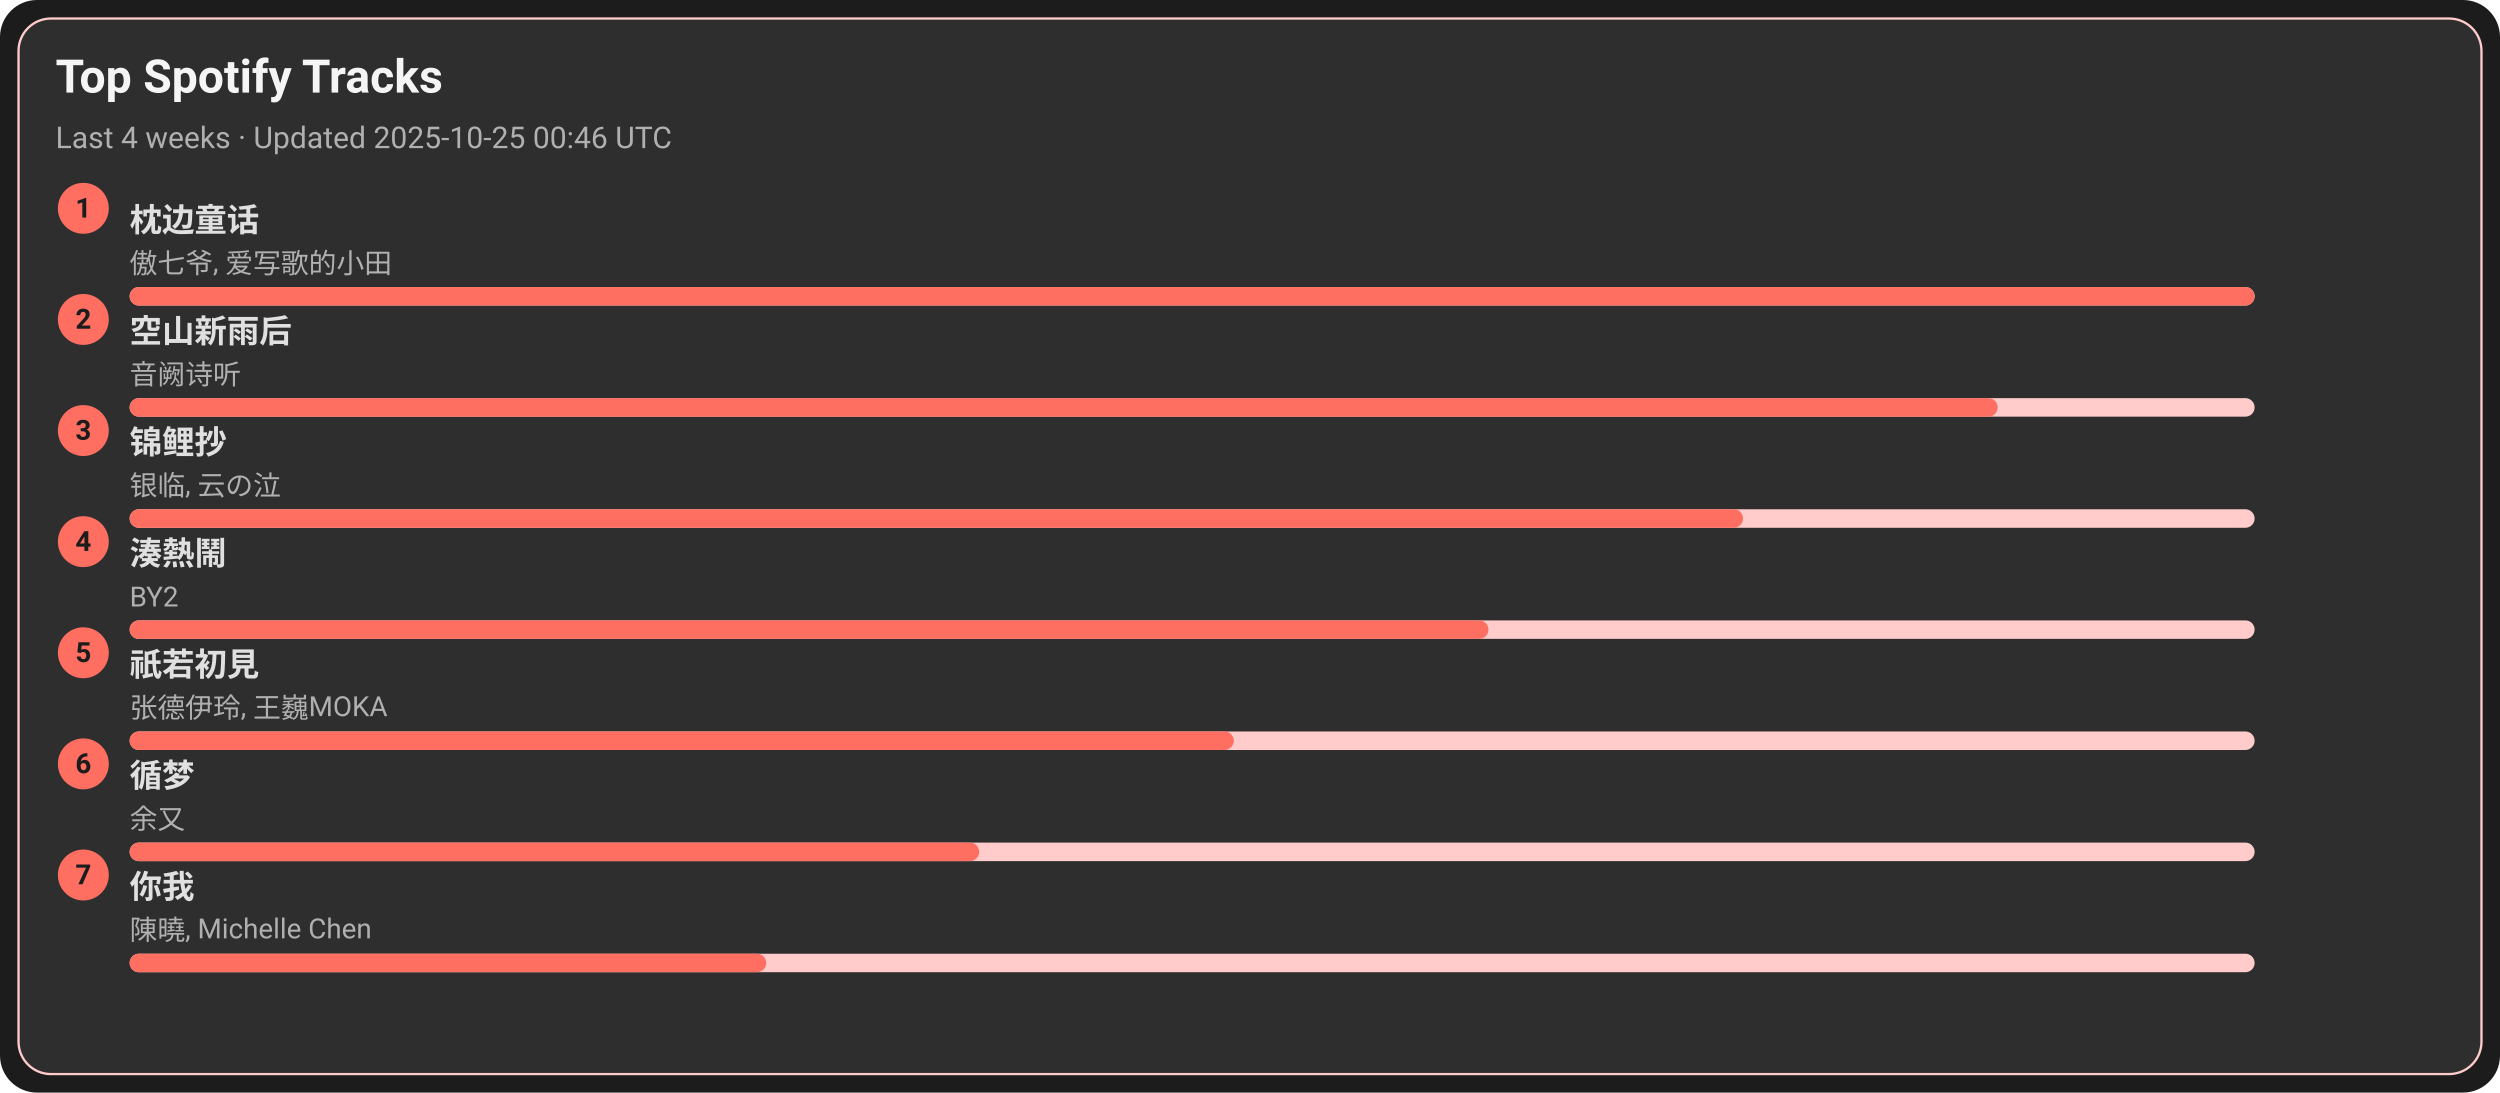
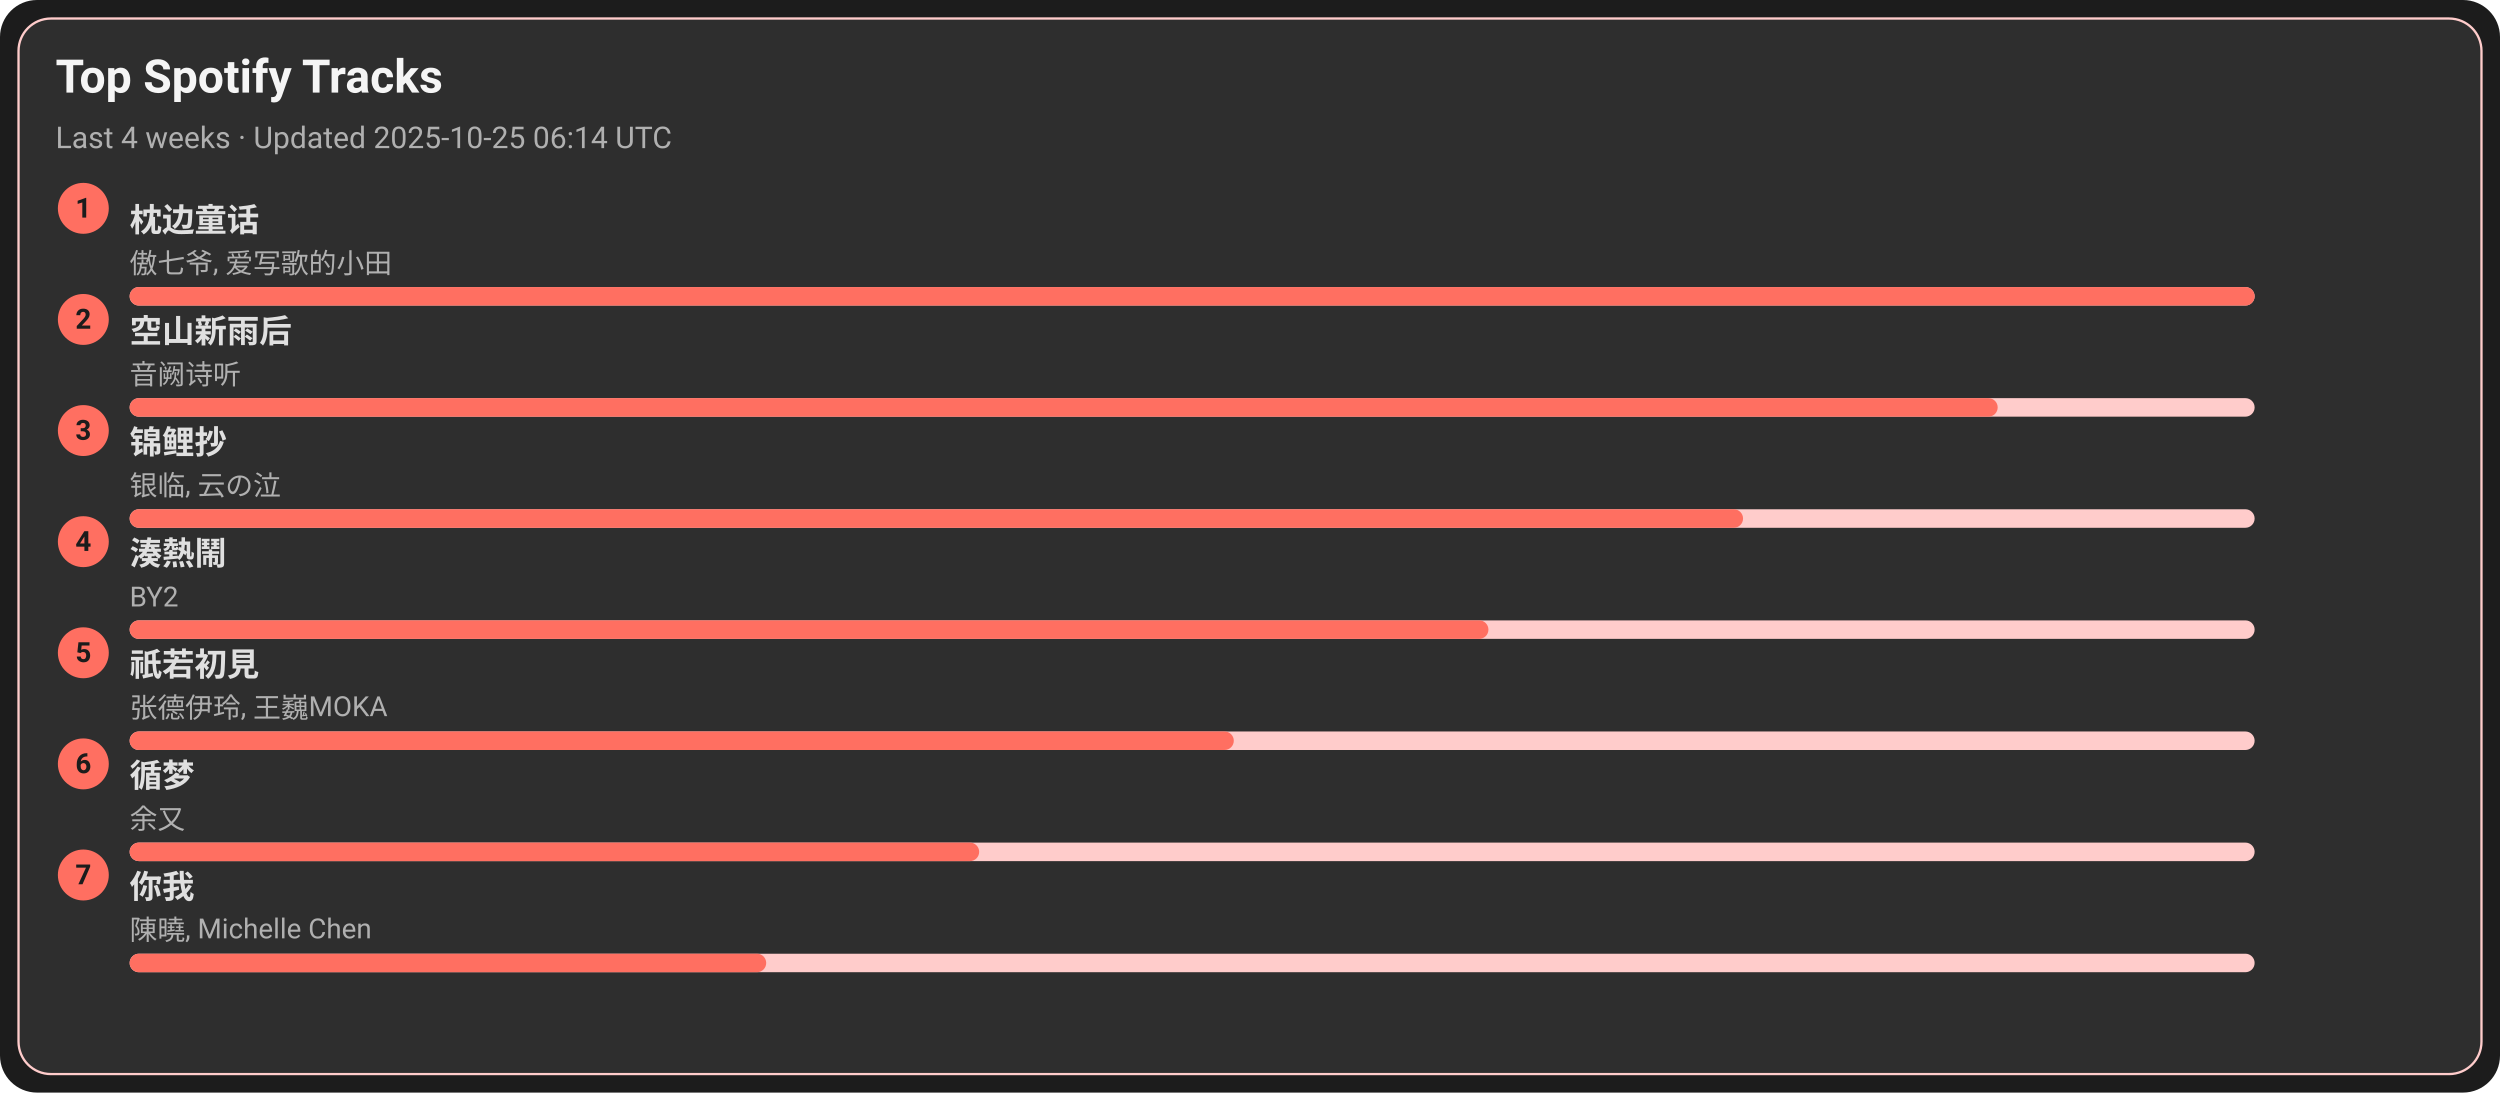
<svg xmlns="http://www.w3.org/2000/svg" width="1080" height="472" viewBox="0 0 1080 472">
  <style>text{font-family:-apple-system,BlinkMacSystemFont,Segoe UI,Roboto,Ubuntu,Helvetica Neue,Arial,Noto Sans,sans-serif}</style>
  <rect width="1080" height="472" rx="16" fill="#1c1c1c" />
  <rect x="8" y="8" width="1064" height="456" rx="14" fill="#2e2e2e" stroke="#ffcccb" />
  <text x="24" y="40" font-size="20" fill="#f5f5f5" font-weight="600">Top Spotify Tracks</text>
-   <text x="24" y="64" font-size="13" fill="#b0b0b0">Last 4 weeks · Updated 2025-10-25 00:46 UTC</text>
+   <text x="24" y="64" font-size="13" fill="#b0b0b0">Last 4 weeks · Updated 2025-10-25 06:14 UTC</text>
  <circle cx="36" cy="90" r="11" fill="#ff6f61" />
  <text x="36" y="94" text-anchor="middle" font-size="12" fill="#1c1c1c" font-weight="700">1</text>
  <a href="https://open.spotify.com/track/3I8tlHNA9NM8dL0B23xGIY" target="_blank" rel="noopener noreferrer">
    <text x="56" y="100" font-size="14" fill="#e0e0e0" font-weight="600">枕边童话</text>
  </a>
  <text x="56" y="118" font-size="12" fill="#b0b0b0">傲七爷, 爱写歌的小田</text>
  <rect x="56" y="124" width="918" height="8" rx="4" fill="#ffcccb" />
  <rect x="56" y="124" width="918" height="8" rx="4" fill="#ff6f61" />
  <circle cx="36" cy="138" r="11" fill="#ff6f61" />
  <text x="36" y="142" text-anchor="middle" font-size="12" fill="#1c1c1c" font-weight="700">2</text>
  <a href="https://open.spotify.com/track/7c1D58U8AIVOGlYzh5U6sk" target="_blank" rel="noopener noreferrer">
    <text x="56" y="148" font-size="14" fill="#e0e0e0" font-weight="600">空山新雨后</text>
  </a>
  <text x="56" y="166" font-size="12" fill="#b0b0b0">音阙诗听</text>
  <rect x="56" y="172" width="918" height="8" rx="4" fill="#ffcccb" />
  <rect x="56" y="172" width="807" height="8" rx="4" fill="#ff6f61" />
  <circle cx="36" cy="186" r="11" fill="#ff6f61" />
  <text x="36" y="190" text-anchor="middle" font-size="12" fill="#1c1c1c" font-weight="700">3</text>
  <a href="https://open.spotify.com/track/1KBIv1xAf0VhKsHrZaTVKu" target="_blank" rel="noopener noreferrer">
    <text x="56" y="196" font-size="14" fill="#e0e0e0" font-weight="600">锦鲤抄</text>
  </a>
  <text x="56" y="214" font-size="12" fill="#b0b0b0">银临, 云の泣</text>
  <rect x="56" y="220" width="918" height="8" rx="4" fill="#ffcccb" />
  <rect x="56" y="220" width="697" height="8" rx="4" fill="#ff6f61" />
  <circle cx="36" cy="234" r="11" fill="#ff6f61" />
  <text x="36" y="238" text-anchor="middle" font-size="12" fill="#1c1c1c" font-weight="700">4</text>
  <a href="https://open.spotify.com/track/2Qhxww2DKuv7gfvZkkR0wa" target="_blank" rel="noopener noreferrer">
    <text x="56" y="244" font-size="14" fill="#e0e0e0" font-weight="600">湊熱鬧</text>
  </a>
  <text x="56" y="262" font-size="12" fill="#b0b0b0">BY2</text>
  <rect x="56" y="268" width="918" height="8" rx="4" fill="#ffcccb" />
  <rect x="56" y="268" width="587" height="8" rx="4" fill="#ff6f61" />
  <circle cx="36" cy="282" r="11" fill="#ff6f61" />
  <text x="36" y="286" text-anchor="middle" font-size="12" fill="#1c1c1c" font-weight="700">5</text>
  <a href="https://open.spotify.com/track/5X4U0jJr9H4oOoXTpiVkyA" target="_blank" rel="noopener noreferrer">
    <text x="56" y="292" font-size="14" fill="#e0e0e0" font-weight="600">祇若初見</text>
  </a>
  <text x="56" y="310" font-size="12" fill="#b0b0b0">张德伊玲, 王巍MOKA</text>
  <rect x="56" y="316" width="918" height="8" rx="4" fill="#ffcccb" />
  <rect x="56" y="316" width="477" height="8" rx="4" fill="#ff6f61" />
  <circle cx="36" cy="330" r="11" fill="#ff6f61" />
  <text x="36" y="334" text-anchor="middle" font-size="12" fill="#1c1c1c" font-weight="700">6</text>
  <a href="https://open.spotify.com/track/3T6lSzn482CcBelHE1f015" target="_blank" rel="noopener noreferrer">
    <text x="56" y="340" font-size="14" fill="#e0e0e0" font-weight="600">循梦</text>
  </a>
  <text x="56" y="358" font-size="12" fill="#b0b0b0">余又</text>
  <rect x="56" y="364" width="918" height="8" rx="4" fill="#ffcccb" />
  <rect x="56" y="364" width="367" height="8" rx="4" fill="#ff6f61" />
  <circle cx="36" cy="378" r="11" fill="#ff6f61" />
  <text x="36" y="382" text-anchor="middle" font-size="12" fill="#1c1c1c" font-weight="700">7</text>
  <a href="https://open.spotify.com/track/0YXeimRwlOEUAzrxNHkgRO" target="_blank" rel="noopener noreferrer">
    <text x="56" y="388" font-size="14" fill="#e0e0e0" font-weight="600">你我</text>
  </a>
  <text x="56" y="406" font-size="12" fill="#b0b0b0">陳曉, Michelle Chen</text>
  <rect x="56" y="412" width="918" height="8" rx="4" fill="#ffcccb" />
  <rect x="56" y="412" width="275" height="8" rx="4" fill="#ff6f61" />
</svg>
